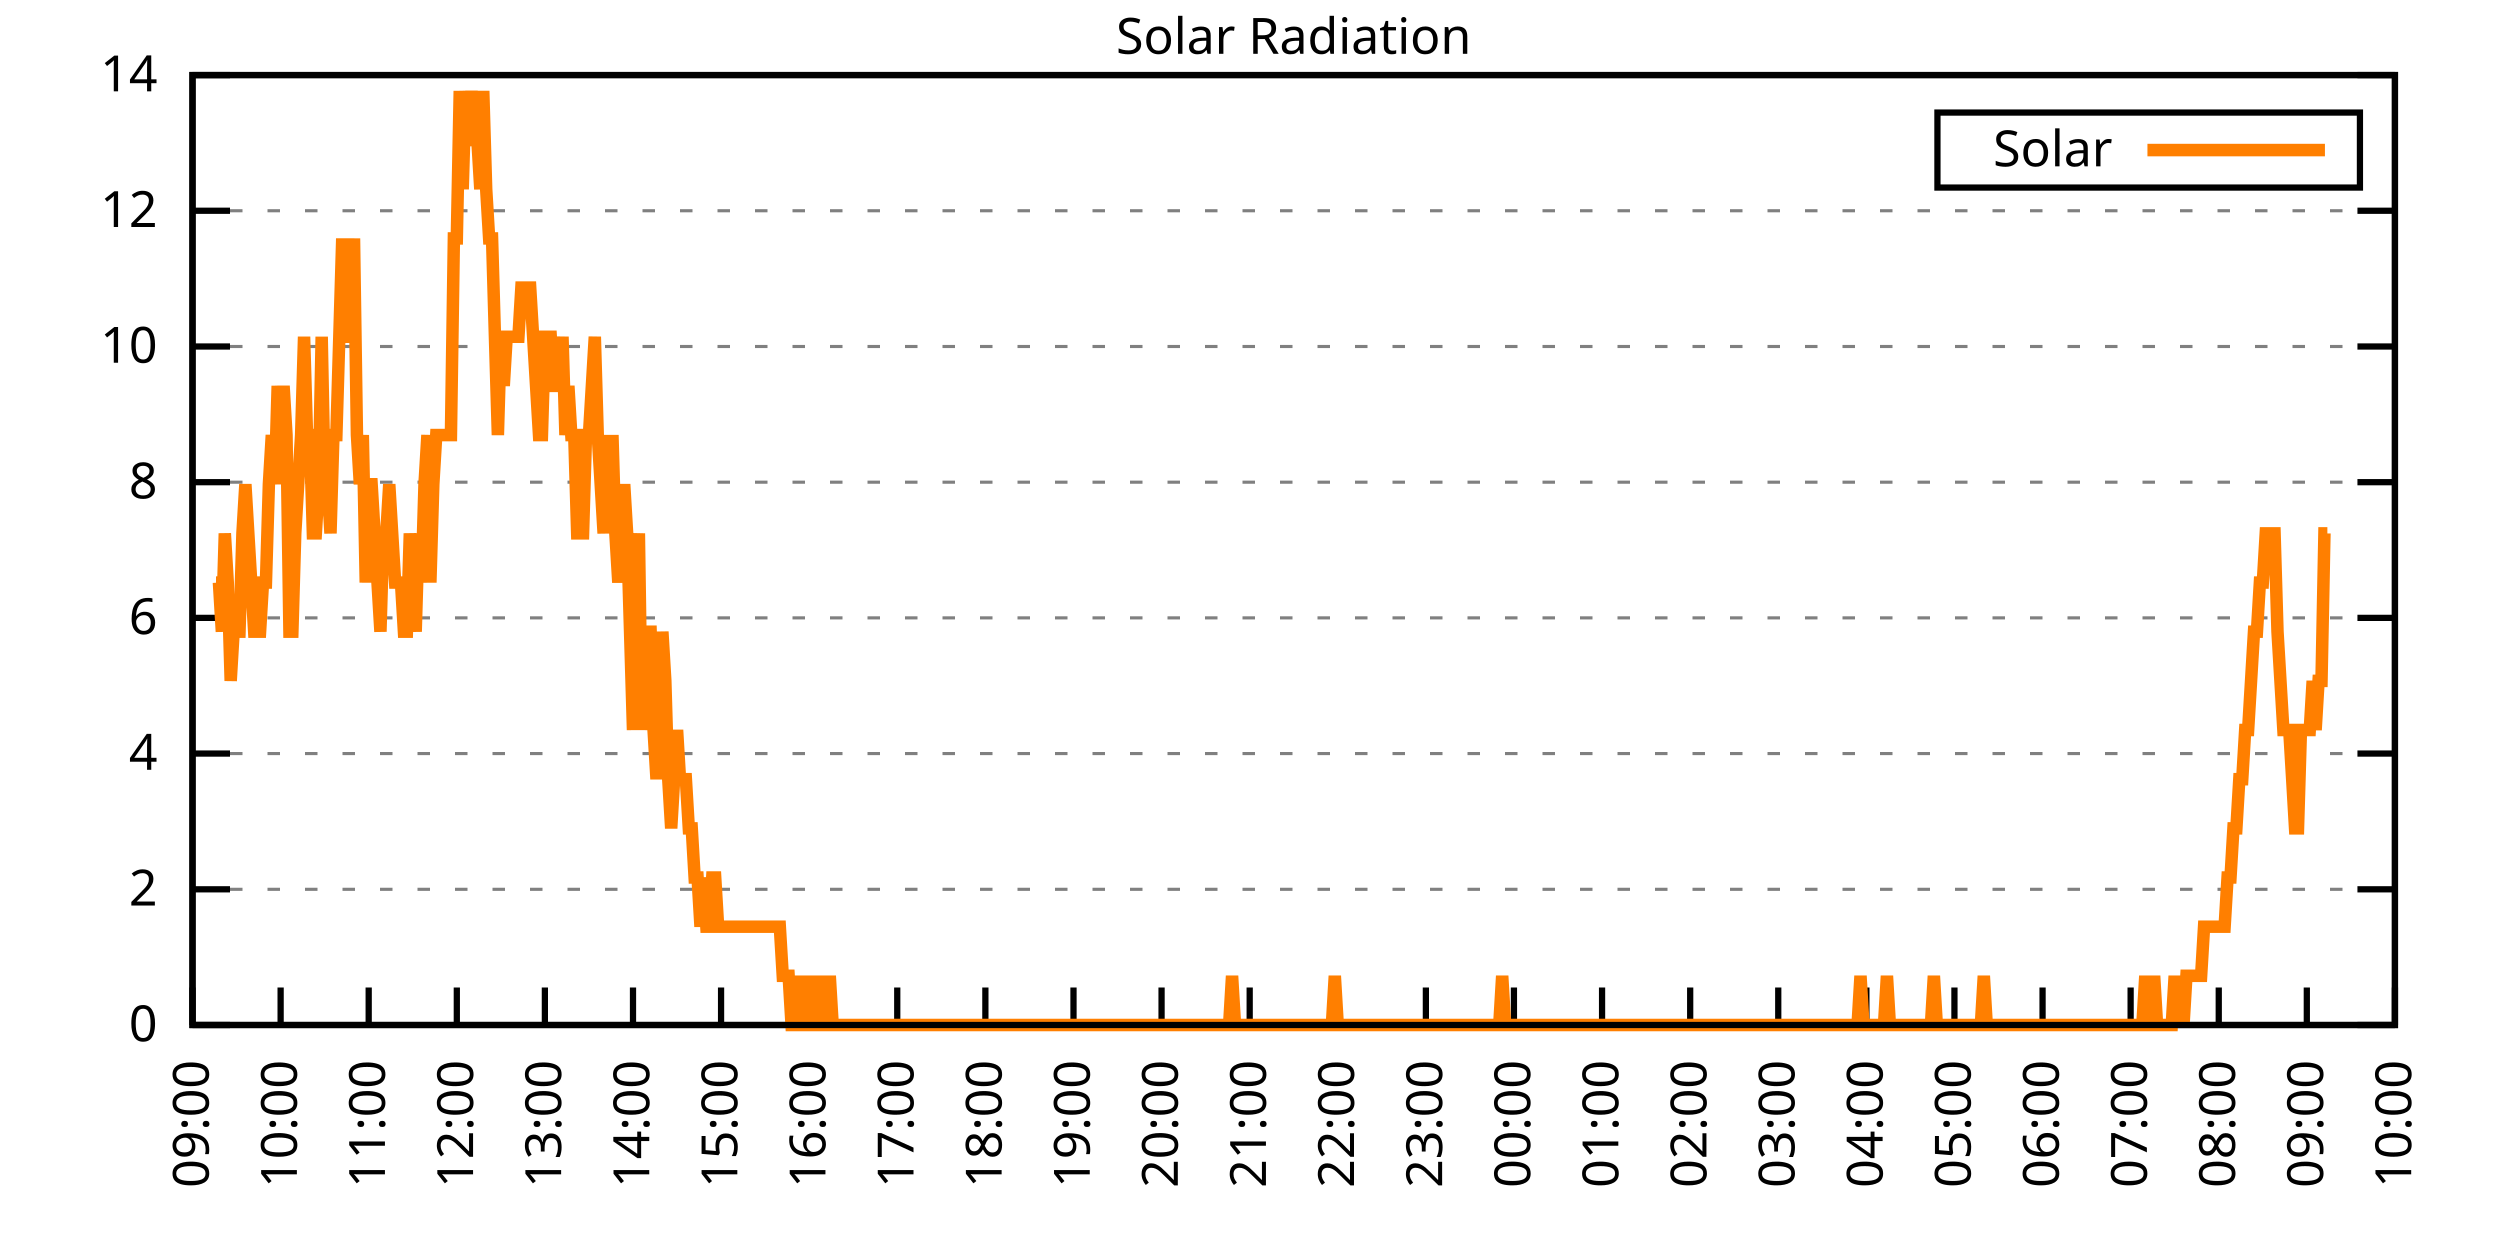
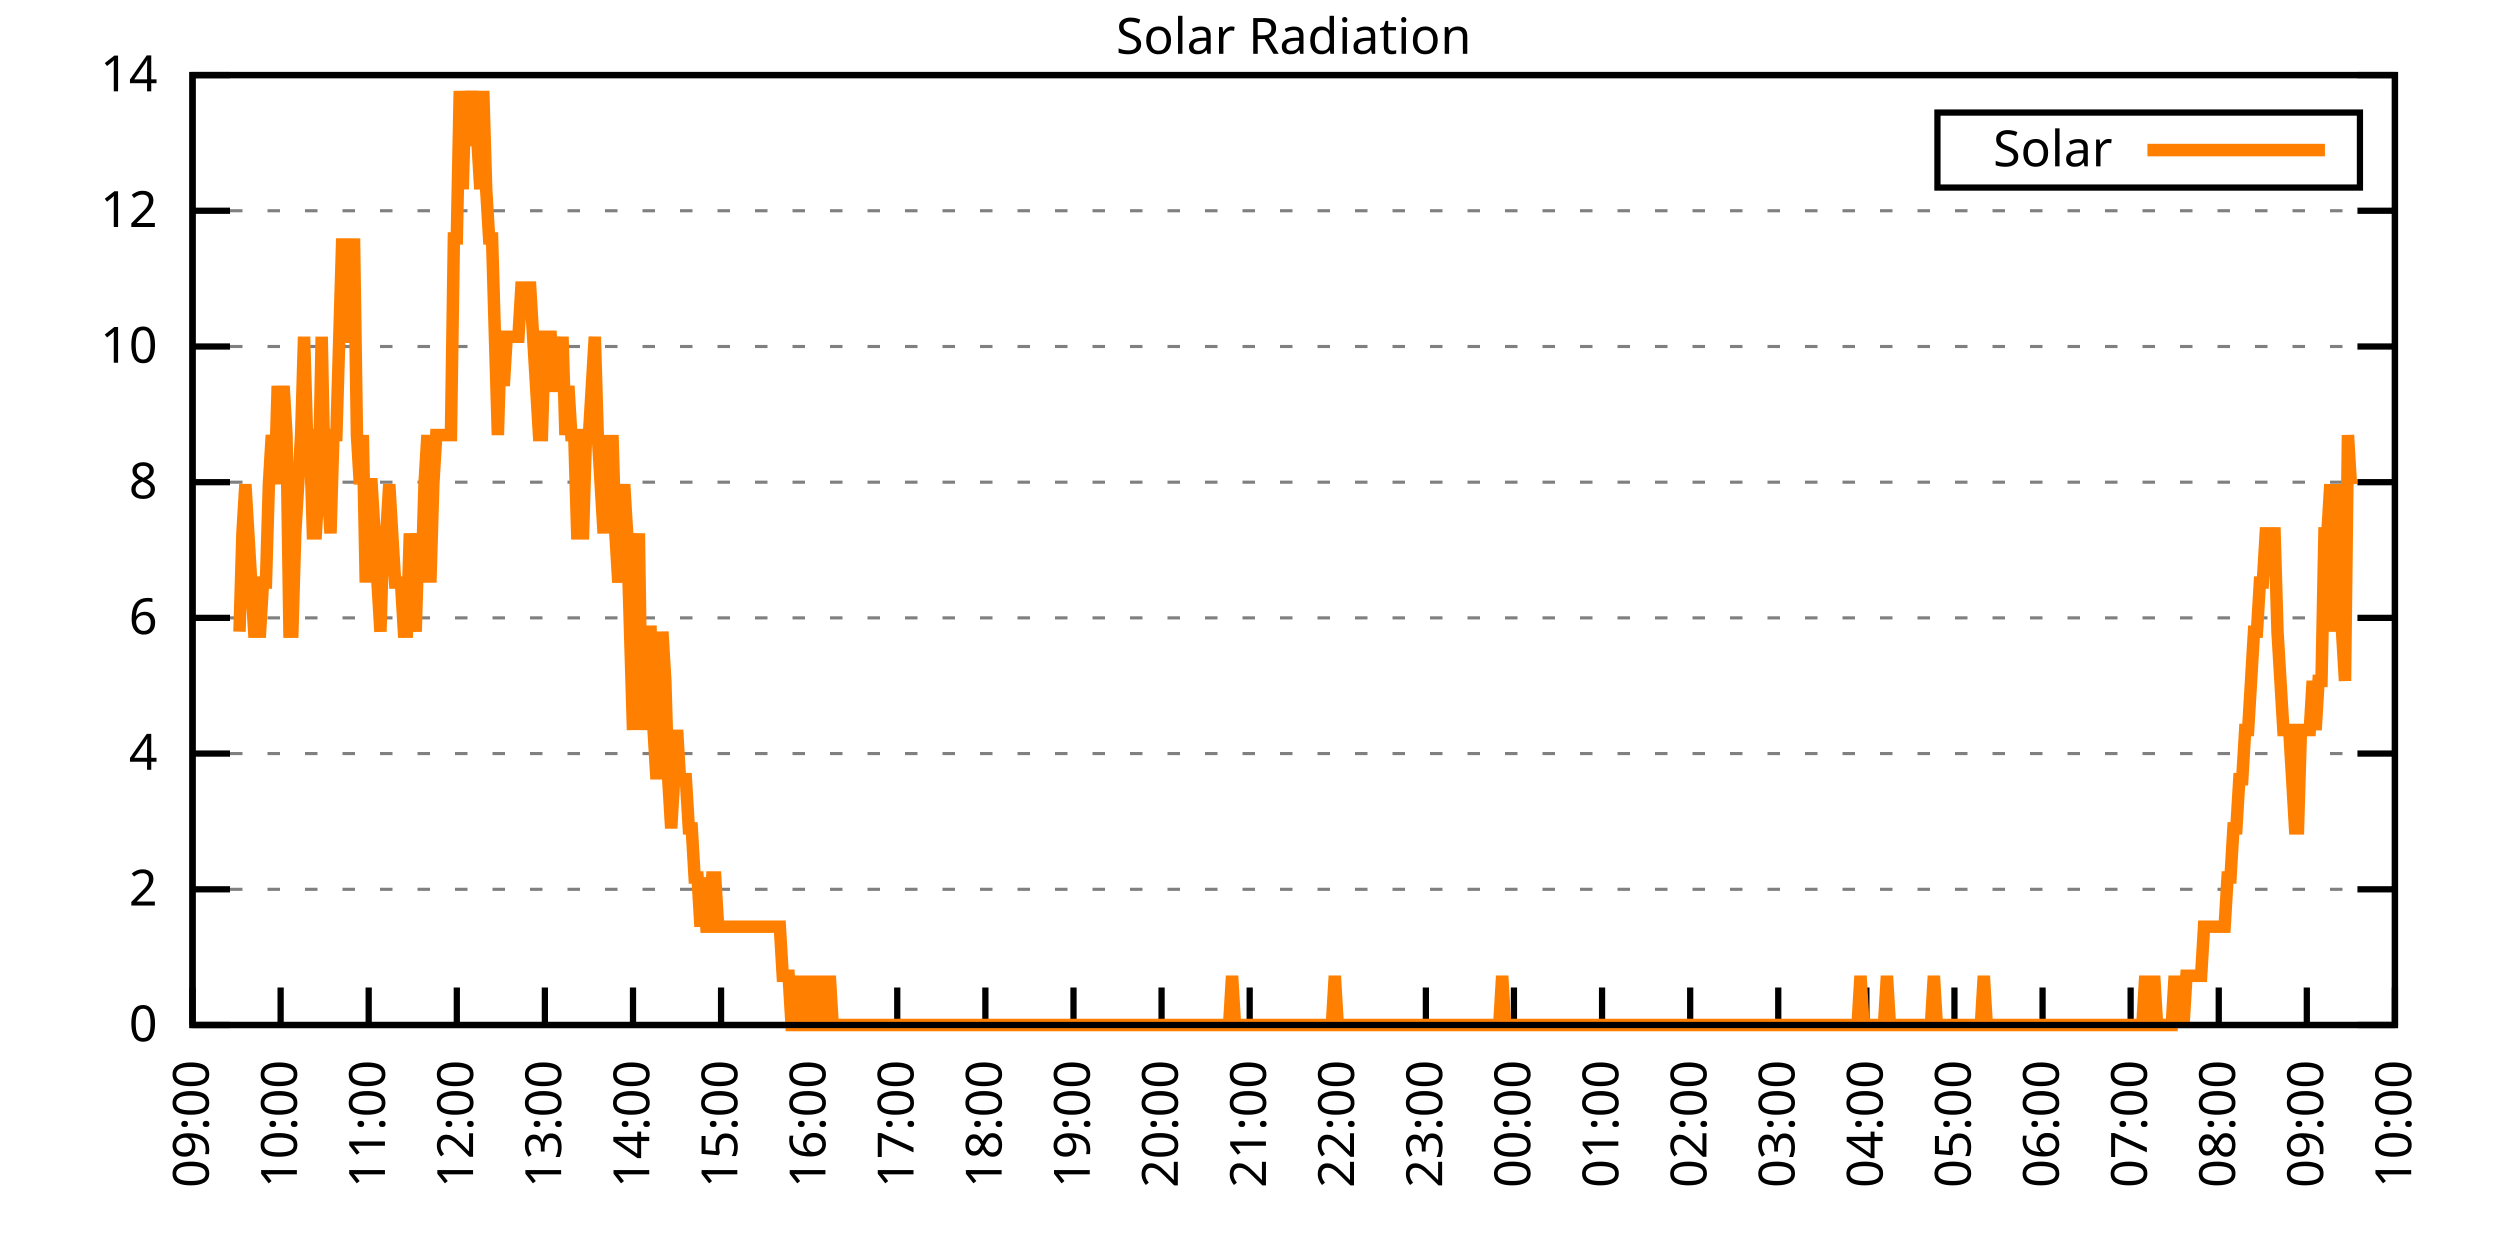
<svg xmlns="http://www.w3.org/2000/svg" xmlns:xlink="http://www.w3.org/1999/xlink" width="400" height="200" viewBox="0 0 400 200">
  <g id="gnuplot_canvas">
    <rect x="0" y="0" width="400" height="200" fill="none" />
    <defs>
      <circle id="gpDot" r="0.5" stroke-width="0.5" stroke="currentColor" />
      <path id="gpPt0" stroke-width="0.333" stroke="currentColor" d="M-1,0 h2 M0,-1 v2" />
      <path id="gpPt1" stroke-width="0.333" stroke="currentColor" d="M-1,-1 L1,1 M1,-1 L-1,1" />
      <path id="gpPt2" stroke-width="0.333" stroke="currentColor" d="M-1,0 L1,0 M0,-1 L0,1 M-1,-1 L1,1 M-1,1 L1,-1" />
      <rect id="gpPt3" stroke-width="0.333" stroke="currentColor" x="-1" y="-1" width="2" height="2" />
      <rect id="gpPt4" stroke-width="0.333" stroke="currentColor" fill="currentColor" x="-1" y="-1" width="2" height="2" />
      <circle id="gpPt5" stroke-width="0.333" stroke="currentColor" cx="0" cy="0" r="1" />
      <use xlink:href="#gpPt5" id="gpPt6" fill="currentColor" stroke="none" />
      <path id="gpPt7" stroke-width="0.333" stroke="currentColor" d="M0,-1.33 L-1.33,0.67 L1.33,0.67 z" />
      <use xlink:href="#gpPt7" id="gpPt8" fill="currentColor" stroke="none" />
      <use xlink:href="#gpPt7" id="gpPt9" stroke="currentColor" transform="rotate(180)" />
      <use xlink:href="#gpPt9" id="gpPt10" fill="currentColor" stroke="none" />
      <use xlink:href="#gpPt3" id="gpPt11" stroke="currentColor" transform="rotate(45)" />
      <use xlink:href="#gpPt11" id="gpPt12" fill="currentColor" stroke="none" />
      <path id="gpPt13" stroke-width="0.333" stroke="currentColor" d="M0,1.330 L1.265,0.411 L0.782,-1.067 L-0.782,-1.076 L-1.265,0.411 z" />
      <use xlink:href="#gpPt13" id="gpPt14" fill="currentColor" stroke="none" />
      <filter id="textbox" filterUnits="objectBoundingBox" x="0" y="0" height="1" width="1">
        <feFlood flood-color="white" flood-opacity="1" result="bgnd" />
        <feComposite in="SourceGraphic" in2="bgnd" operator="atop" />
      </filter>
      <filter id="greybox" filterUnits="objectBoundingBox" x="0" y="0" height="1" width="1">
        <feFlood flood-color="lightgrey" flood-opacity="1" result="grey" />
        <feComposite in="SourceGraphic" in2="grey" operator="atop" />
      </filter>
    </defs>
    <g fill="none" color="white" stroke="currentColor" stroke-width="1.00" stroke-linecap="butt" stroke-linejoin="miter">
</g>
    <g fill="none" color="black" stroke="currentColor" stroke-width="1.00" stroke-linecap="butt" stroke-linejoin="miter">
      <g stroke="none" shape-rendering="crispEdges">
        <polygon fill="rgb(255, 255, 255)" points="30.80,164.00 383.18,164.00 383.18,12.02 30.80,12.02 " />
      </g>
    </g>
    <g fill="none" color="black" stroke="currentColor" stroke-width="1.00" stroke-linecap="butt" stroke-linejoin="miter">
</g>
    <g fill="none" color="black" stroke="black" stroke-width="0.50" stroke-linecap="butt" stroke-linejoin="miter">
</g>
    <g fill="none" color="gray" stroke="currentColor" stroke-width="0.50" stroke-linecap="butt" stroke-linejoin="miter">
      <path stroke="gray" stroke-dasharray="2,4" class="gridline" d="M30.80,164.00 L383.19,164.00  " />
    </g>
    <g fill="none" color="gray" stroke="gray" stroke-width="1.00" stroke-linecap="butt" stroke-linejoin="miter">
</g>
    <g fill="none" color="black" stroke="currentColor" stroke-width="1.00" stroke-linecap="butt" stroke-linejoin="miter">
      <path stroke="black" d="M30.80,164.00 L36.80,164.00 M383.19,164.00 L377.19,164.00  " />
      <g transform="translate(25.20,166.60)" stroke="none" fill="black" font-family="Sans" font-size="8.00" text-anchor="end">
        <text>
          <tspan font-family="Sans"> 0</tspan>
        </text>
      </g>
    </g>
    <g fill="none" color="black" stroke="currentColor" stroke-width="1.00" stroke-linecap="butt" stroke-linejoin="miter">
</g>
    <g fill="none" color="black" stroke="black" stroke-width="0.50" stroke-linecap="butt" stroke-linejoin="miter">
</g>
    <g fill="none" color="gray" stroke="currentColor" stroke-width="0.50" stroke-linecap="butt" stroke-linejoin="miter">
      <path stroke="gray" stroke-dasharray="2,4" class="gridline" d="M30.80,142.29 L383.19,142.29  " />
    </g>
    <g fill="none" color="gray" stroke="gray" stroke-width="1.00" stroke-linecap="butt" stroke-linejoin="miter">
</g>
    <g fill="none" color="black" stroke="currentColor" stroke-width="1.00" stroke-linecap="butt" stroke-linejoin="miter">
      <path stroke="black" d="M30.80,142.29 L36.80,142.29 M383.19,142.29 L377.19,142.29  " />
      <g transform="translate(25.20,144.89)" stroke="none" fill="black" font-family="Sans" font-size="8.00" text-anchor="end">
        <text>
          <tspan font-family="Sans"> 2</tspan>
        </text>
      </g>
    </g>
    <g fill="none" color="black" stroke="currentColor" stroke-width="1.00" stroke-linecap="butt" stroke-linejoin="miter">
</g>
    <g fill="none" color="black" stroke="black" stroke-width="0.50" stroke-linecap="butt" stroke-linejoin="miter">
</g>
    <g fill="none" color="gray" stroke="currentColor" stroke-width="0.50" stroke-linecap="butt" stroke-linejoin="miter">
      <path stroke="gray" stroke-dasharray="2,4" class="gridline" d="M30.80,120.57 L383.19,120.57  " />
    </g>
    <g fill="none" color="gray" stroke="gray" stroke-width="1.00" stroke-linecap="butt" stroke-linejoin="miter">
</g>
    <g fill="none" color="black" stroke="currentColor" stroke-width="1.00" stroke-linecap="butt" stroke-linejoin="miter">
      <path stroke="black" d="M30.80,120.57 L36.80,120.57 M383.19,120.57 L377.19,120.57  " />
      <g transform="translate(25.20,123.17)" stroke="none" fill="black" font-family="Sans" font-size="8.00" text-anchor="end">
        <text>
          <tspan font-family="Sans"> 4</tspan>
        </text>
      </g>
    </g>
    <g fill="none" color="black" stroke="currentColor" stroke-width="1.00" stroke-linecap="butt" stroke-linejoin="miter">
</g>
    <g fill="none" color="black" stroke="black" stroke-width="0.50" stroke-linecap="butt" stroke-linejoin="miter">
</g>
    <g fill="none" color="gray" stroke="currentColor" stroke-width="0.50" stroke-linecap="butt" stroke-linejoin="miter">
      <path stroke="gray" stroke-dasharray="2,4" class="gridline" d="M30.80,98.86 L383.19,98.86  " />
    </g>
    <g fill="none" color="gray" stroke="gray" stroke-width="1.00" stroke-linecap="butt" stroke-linejoin="miter">
</g>
    <g fill="none" color="black" stroke="currentColor" stroke-width="1.00" stroke-linecap="butt" stroke-linejoin="miter">
      <path stroke="black" d="M30.80,98.86 L36.80,98.86 M383.19,98.86 L377.19,98.86  " />
      <g transform="translate(25.20,101.46)" stroke="none" fill="black" font-family="Sans" font-size="8.00" text-anchor="end">
        <text>
          <tspan font-family="Sans"> 6</tspan>
        </text>
      </g>
    </g>
    <g fill="none" color="black" stroke="currentColor" stroke-width="1.00" stroke-linecap="butt" stroke-linejoin="miter">
</g>
    <g fill="none" color="black" stroke="black" stroke-width="0.50" stroke-linecap="butt" stroke-linejoin="miter">
</g>
    <g fill="none" color="gray" stroke="currentColor" stroke-width="0.50" stroke-linecap="butt" stroke-linejoin="miter">
      <path stroke="gray" stroke-dasharray="2,4" class="gridline" d="M30.80,77.15 L383.19,77.15  " />
    </g>
    <g fill="none" color="gray" stroke="gray" stroke-width="1.00" stroke-linecap="butt" stroke-linejoin="miter">
</g>
    <g fill="none" color="black" stroke="currentColor" stroke-width="1.00" stroke-linecap="butt" stroke-linejoin="miter">
      <path stroke="black" d="M30.80,77.15 L36.80,77.15 M383.19,77.15 L377.19,77.15  " />
      <g transform="translate(25.20,79.75)" stroke="none" fill="black" font-family="Sans" font-size="8.00" text-anchor="end">
        <text>
          <tspan font-family="Sans"> 8</tspan>
        </text>
      </g>
    </g>
    <g fill="none" color="black" stroke="currentColor" stroke-width="1.00" stroke-linecap="butt" stroke-linejoin="miter">
</g>
    <g fill="none" color="black" stroke="black" stroke-width="0.50" stroke-linecap="butt" stroke-linejoin="miter">
</g>
    <g fill="none" color="gray" stroke="currentColor" stroke-width="0.50" stroke-linecap="butt" stroke-linejoin="miter">
      <path stroke="gray" stroke-dasharray="2,4" class="gridline" d="M30.80,55.44 L383.19,55.44  " />
    </g>
    <g fill="none" color="gray" stroke="gray" stroke-width="1.00" stroke-linecap="butt" stroke-linejoin="miter">
</g>
    <g fill="none" color="black" stroke="currentColor" stroke-width="1.00" stroke-linecap="butt" stroke-linejoin="miter">
      <path stroke="black" d="M30.80,55.44 L36.80,55.44 M383.19,55.44 L377.19,55.44  " />
      <g transform="translate(25.20,58.04)" stroke="none" fill="black" font-family="Sans" font-size="8.00" text-anchor="end">
        <text>
          <tspan font-family="Sans"> 10</tspan>
        </text>
      </g>
    </g>
    <g fill="none" color="black" stroke="currentColor" stroke-width="1.00" stroke-linecap="butt" stroke-linejoin="miter">
</g>
    <g fill="none" color="black" stroke="black" stroke-width="0.50" stroke-linecap="butt" stroke-linejoin="miter">
</g>
    <g fill="none" color="gray" stroke="currentColor" stroke-width="0.50" stroke-linecap="butt" stroke-linejoin="miter">
      <path stroke="gray" stroke-dasharray="2,4" class="gridline" d="M30.80,33.72 L383.19,33.72  " />
    </g>
    <g fill="none" color="gray" stroke="gray" stroke-width="1.00" stroke-linecap="butt" stroke-linejoin="miter">
</g>
    <g fill="none" color="black" stroke="currentColor" stroke-width="1.00" stroke-linecap="butt" stroke-linejoin="miter">
      <path stroke="black" d="M30.80,33.72 L36.80,33.72 M383.19,33.72 L377.19,33.72  " />
      <g transform="translate(25.20,36.32)" stroke="none" fill="black" font-family="Sans" font-size="8.00" text-anchor="end">
        <text>
          <tspan font-family="Sans"> 12</tspan>
        </text>
      </g>
    </g>
    <g fill="none" color="black" stroke="currentColor" stroke-width="1.00" stroke-linecap="butt" stroke-linejoin="miter">
</g>
    <g fill="none" color="black" stroke="black" stroke-width="0.50" stroke-linecap="butt" stroke-linejoin="miter">
</g>
    <g fill="none" color="gray" stroke="currentColor" stroke-width="0.50" stroke-linecap="butt" stroke-linejoin="miter">
      <path stroke="gray" stroke-dasharray="2,4" class="gridline" d="M30.80,12.01 L383.19,12.01  " />
    </g>
    <g fill="none" color="gray" stroke="gray" stroke-width="1.00" stroke-linecap="butt" stroke-linejoin="miter">
</g>
    <g fill="none" color="black" stroke="currentColor" stroke-width="1.00" stroke-linecap="butt" stroke-linejoin="miter">
      <path stroke="black" d="M30.80,12.01 L36.80,12.01 M383.19,12.01 L377.19,12.01  " />
      <g transform="translate(25.20,14.61)" stroke="none" fill="black" font-family="Sans" font-size="8.00" text-anchor="end">
        <text>
          <tspan font-family="Sans"> 14</tspan>
        </text>
      </g>
    </g>
    <g fill="none" color="black" stroke="currentColor" stroke-width="1.00" stroke-linecap="butt" stroke-linejoin="miter">
      <path stroke="black" d="M30.80,164.00 L30.80,158.00  " />
      <g transform="translate(33.40,169.60) rotate(270.00)" stroke="none" fill="black" font-family="Sans" font-size="8.00" text-anchor="end">
        <text>
          <tspan font-family="Sans">09:00</tspan>
        </text>
      </g>
    </g>
    <g fill="none" color="black" stroke="currentColor" stroke-width="1.00" stroke-linecap="butt" stroke-linejoin="miter">
      <path stroke="black" d="M44.90,164.00 L44.90,158.00  " />
      <g transform="translate(47.50,169.60) rotate(270.00)" stroke="none" fill="black" font-family="Sans" font-size="8.00" text-anchor="end">
        <text>
          <tspan font-family="Sans">10:00</tspan>
        </text>
      </g>
    </g>
    <g fill="none" color="black" stroke="currentColor" stroke-width="1.00" stroke-linecap="butt" stroke-linejoin="miter">
      <path stroke="black" d="M58.99,164.00 L58.99,158.00  " />
      <g transform="translate(61.59,169.60) rotate(270.00)" stroke="none" fill="black" font-family="Sans" font-size="8.00" text-anchor="end">
        <text>
          <tspan font-family="Sans">11:00</tspan>
        </text>
      </g>
    </g>
    <g fill="none" color="black" stroke="currentColor" stroke-width="1.00" stroke-linecap="butt" stroke-linejoin="miter">
      <path stroke="black" d="M73.09,164.00 L73.09,158.00  " />
      <g transform="translate(75.69,169.60) rotate(270.00)" stroke="none" fill="black" font-family="Sans" font-size="8.00" text-anchor="end">
        <text>
          <tspan font-family="Sans">12:00</tspan>
        </text>
      </g>
    </g>
    <g fill="none" color="black" stroke="currentColor" stroke-width="1.00" stroke-linecap="butt" stroke-linejoin="miter">
      <path stroke="black" d="M87.18,164.00 L87.18,158.00  " />
      <g transform="translate(89.78,169.60) rotate(270.00)" stroke="none" fill="black" font-family="Sans" font-size="8.00" text-anchor="end">
        <text>
          <tspan font-family="Sans">13:00</tspan>
        </text>
      </g>
    </g>
    <g fill="none" color="black" stroke="currentColor" stroke-width="1.00" stroke-linecap="butt" stroke-linejoin="miter">
      <path stroke="black" d="M101.28,164.00 L101.28,158.00  " />
      <g transform="translate(103.88,169.60) rotate(270.00)" stroke="none" fill="black" font-family="Sans" font-size="8.00" text-anchor="end">
        <text>
          <tspan font-family="Sans">14:00</tspan>
        </text>
      </g>
    </g>
    <g fill="none" color="black" stroke="currentColor" stroke-width="1.00" stroke-linecap="butt" stroke-linejoin="miter">
      <path stroke="black" d="M115.37,164.00 L115.37,158.00  " />
      <g transform="translate(117.97,169.60) rotate(270.00)" stroke="none" fill="black" font-family="Sans" font-size="8.00" text-anchor="end">
        <text>
          <tspan font-family="Sans">15:00</tspan>
        </text>
      </g>
    </g>
    <g fill="none" color="black" stroke="currentColor" stroke-width="1.00" stroke-linecap="butt" stroke-linejoin="miter">
      <path stroke="black" d="M129.47,164.00 L129.47,158.00  " />
      <g transform="translate(132.07,169.60) rotate(270.00)" stroke="none" fill="black" font-family="Sans" font-size="8.00" text-anchor="end">
        <text>
          <tspan font-family="Sans">16:00</tspan>
        </text>
      </g>
    </g>
    <g fill="none" color="black" stroke="currentColor" stroke-width="1.00" stroke-linecap="butt" stroke-linejoin="miter">
      <path stroke="black" d="M143.56,164.00 L143.56,158.00  " />
      <g transform="translate(146.16,169.60) rotate(270.00)" stroke="none" fill="black" font-family="Sans" font-size="8.00" text-anchor="end">
        <text>
          <tspan font-family="Sans">17:00</tspan>
        </text>
      </g>
    </g>
    <g fill="none" color="black" stroke="currentColor" stroke-width="1.00" stroke-linecap="butt" stroke-linejoin="miter">
      <path stroke="black" d="M157.66,164.00 L157.66,158.00  " />
      <g transform="translate(160.26,169.60) rotate(270.00)" stroke="none" fill="black" font-family="Sans" font-size="8.00" text-anchor="end">
        <text>
          <tspan font-family="Sans">18:00</tspan>
        </text>
      </g>
    </g>
    <g fill="none" color="black" stroke="currentColor" stroke-width="1.00" stroke-linecap="butt" stroke-linejoin="miter">
      <path stroke="black" d="M171.76,164.00 L171.76,158.00  " />
      <g transform="translate(174.36,169.60) rotate(270.00)" stroke="none" fill="black" font-family="Sans" font-size="8.00" text-anchor="end">
        <text>
          <tspan font-family="Sans">19:00</tspan>
        </text>
      </g>
    </g>
    <g fill="none" color="black" stroke="currentColor" stroke-width="1.00" stroke-linecap="butt" stroke-linejoin="miter">
      <path stroke="black" d="M185.85,164.00 L185.85,158.00  " />
      <g transform="translate(188.45,169.60) rotate(270.00)" stroke="none" fill="black" font-family="Sans" font-size="8.00" text-anchor="end">
        <text>
          <tspan font-family="Sans">20:00</tspan>
        </text>
      </g>
    </g>
    <g fill="none" color="black" stroke="currentColor" stroke-width="1.00" stroke-linecap="butt" stroke-linejoin="miter">
      <path stroke="black" d="M199.95,164.00 L199.95,158.00  " />
      <g transform="translate(202.55,169.60) rotate(270.00)" stroke="none" fill="black" font-family="Sans" font-size="8.00" text-anchor="end">
        <text>
          <tspan font-family="Sans">21:00</tspan>
        </text>
      </g>
    </g>
    <g fill="none" color="black" stroke="currentColor" stroke-width="1.00" stroke-linecap="butt" stroke-linejoin="miter">
      <path stroke="black" d="M214.04,164.00 L214.04,158.00  " />
      <g transform="translate(216.64,169.60) rotate(270.00)" stroke="none" fill="black" font-family="Sans" font-size="8.00" text-anchor="end">
        <text>
          <tspan font-family="Sans">22:00</tspan>
        </text>
      </g>
    </g>
    <g fill="none" color="black" stroke="currentColor" stroke-width="1.00" stroke-linecap="butt" stroke-linejoin="miter">
      <path stroke="black" d="M228.14,164.00 L228.14,158.00  " />
      <g transform="translate(230.74,169.60) rotate(270.00)" stroke="none" fill="black" font-family="Sans" font-size="8.00" text-anchor="end">
        <text>
          <tspan font-family="Sans">23:00</tspan>
        </text>
      </g>
    </g>
    <g fill="none" color="black" stroke="currentColor" stroke-width="1.00" stroke-linecap="butt" stroke-linejoin="miter">
      <path stroke="black" d="M242.23,164.00 L242.23,158.00  " />
      <g transform="translate(244.83,169.60) rotate(270.00)" stroke="none" fill="black" font-family="Sans" font-size="8.00" text-anchor="end">
        <text>
          <tspan font-family="Sans">00:00</tspan>
        </text>
      </g>
    </g>
    <g fill="none" color="black" stroke="currentColor" stroke-width="1.00" stroke-linecap="butt" stroke-linejoin="miter">
      <path stroke="black" d="M256.33,164.00 L256.33,158.00  " />
      <g transform="translate(258.93,169.60) rotate(270.00)" stroke="none" fill="black" font-family="Sans" font-size="8.00" text-anchor="end">
        <text>
          <tspan font-family="Sans">01:00</tspan>
        </text>
      </g>
    </g>
    <g fill="none" color="black" stroke="currentColor" stroke-width="1.00" stroke-linecap="butt" stroke-linejoin="miter">
      <path stroke="black" d="M270.43,164.00 L270.43,158.00  " />
      <g transform="translate(273.03,169.60) rotate(270.00)" stroke="none" fill="black" font-family="Sans" font-size="8.00" text-anchor="end">
        <text>
          <tspan font-family="Sans">02:00</tspan>
        </text>
      </g>
    </g>
    <g fill="none" color="black" stroke="currentColor" stroke-width="1.00" stroke-linecap="butt" stroke-linejoin="miter">
      <path stroke="black" d="M284.52,164.00 L284.52,158.00  " />
      <g transform="translate(287.12,169.60) rotate(270.00)" stroke="none" fill="black" font-family="Sans" font-size="8.00" text-anchor="end">
        <text>
          <tspan font-family="Sans">03:00</tspan>
        </text>
      </g>
    </g>
    <g fill="none" color="black" stroke="currentColor" stroke-width="1.00" stroke-linecap="butt" stroke-linejoin="miter">
      <path stroke="black" d="M298.62,164.00 L298.62,158.00  " />
      <g transform="translate(301.22,169.60) rotate(270.00)" stroke="none" fill="black" font-family="Sans" font-size="8.00" text-anchor="end">
        <text>
          <tspan font-family="Sans">04:00</tspan>
        </text>
      </g>
    </g>
    <g fill="none" color="black" stroke="currentColor" stroke-width="1.00" stroke-linecap="butt" stroke-linejoin="miter">
      <path stroke="black" d="M312.71,164.00 L312.71,158.00  " />
      <g transform="translate(315.31,169.60) rotate(270.00)" stroke="none" fill="black" font-family="Sans" font-size="8.00" text-anchor="end">
        <text>
          <tspan font-family="Sans">05:00</tspan>
        </text>
      </g>
    </g>
    <g fill="none" color="black" stroke="currentColor" stroke-width="1.00" stroke-linecap="butt" stroke-linejoin="miter">
      <path stroke="black" d="M326.81,164.00 L326.81,158.00  " />
      <g transform="translate(329.41,169.60) rotate(270.00)" stroke="none" fill="black" font-family="Sans" font-size="8.00" text-anchor="end">
        <text>
          <tspan font-family="Sans">06:00</tspan>
        </text>
      </g>
    </g>
    <g fill="none" color="black" stroke="currentColor" stroke-width="1.00" stroke-linecap="butt" stroke-linejoin="miter">
      <path stroke="black" d="M340.90,164.00 L340.90,158.00  " />
      <g transform="translate(343.50,169.60) rotate(270.00)" stroke="none" fill="black" font-family="Sans" font-size="8.00" text-anchor="end">
        <text>
          <tspan font-family="Sans">07:00</tspan>
        </text>
      </g>
    </g>
    <g fill="none" color="black" stroke="currentColor" stroke-width="1.00" stroke-linecap="butt" stroke-linejoin="miter">
      <path stroke="black" d="M355.00,164.00 L355.00,158.00  " />
      <g transform="translate(357.60,169.60) rotate(270.00)" stroke="none" fill="black" font-family="Sans" font-size="8.00" text-anchor="end">
        <text>
          <tspan font-family="Sans">08:00</tspan>
        </text>
      </g>
    </g>
    <g fill="none" color="black" stroke="currentColor" stroke-width="1.00" stroke-linecap="butt" stroke-linejoin="miter">
      <path stroke="black" d="M369.09,164.00 L369.09,158.00  " />
      <g transform="translate(371.69,169.60) rotate(270.00)" stroke="none" fill="black" font-family="Sans" font-size="8.00" text-anchor="end">
        <text>
          <tspan font-family="Sans">09:00</tspan>
        </text>
      </g>
    </g>
    <g fill="none" color="black" stroke="currentColor" stroke-width="1.00" stroke-linecap="butt" stroke-linejoin="miter">
      <path stroke="black" d="M383.19,164.00 L383.19,158.00  " />
      <g transform="translate(385.79,169.60) rotate(270.00)" stroke="none" fill="black" font-family="Sans" font-size="8.00" text-anchor="end">
        <text>
          <tspan font-family="Sans">10:00</tspan>
        </text>
      </g>
    </g>
    <g fill="none" color="black" stroke="currentColor" stroke-width="1.00" stroke-linecap="butt" stroke-linejoin="miter">
</g>
    <g fill="none" color="black" stroke="currentColor" stroke-width="1.00" stroke-linecap="butt" stroke-linejoin="miter">
      <path stroke="black" d="M30.80,12.01 L30.80,164.00 L383.19,164.00 L383.19,12.01 L30.80,12.01 Z  " />
    </g>
    <g fill="none" color="black" stroke="currentColor" stroke-width="1.00" stroke-linecap="butt" stroke-linejoin="miter">
</g>
    <g fill="none" color="black" stroke="currentColor" stroke-width="1.00" stroke-linecap="butt" stroke-linejoin="miter">
      <path stroke="black" d="M309.99,30.01 L309.99,18.01 L377.59,18.01 L377.59,30.01 L309.99,30.01 Z  " />
    </g>
    <g id="Solar_Radiation_plot_1">
      <g fill="none" color="white" stroke="black" stroke-width="2.00" stroke-linecap="butt" stroke-linejoin="miter">
</g>
      <g fill="none" color="black" stroke="currentColor" stroke-width="2.00" stroke-linecap="butt" stroke-linejoin="miter">
        <g transform="translate(337.99,26.61)" stroke="none" fill="black" font-family="Sans" font-size="8.00" text-anchor="end">
          <text>
            <tspan font-family="Sans">Solar</tspan>
          </text>
        </g>
      </g>
      <g fill="none" color="black" stroke="currentColor" stroke-width="2.00" stroke-linecap="butt" stroke-linejoin="miter">
-         <path stroke="rgb(255, 127,   0)" d="M343.59,24.01 L371.99,24.01 M34.56,93.21 L35.03,93.21 L35.50,101.07 L35.97,85.34 L36.44,93.21 L36.91,108.94   L37.38,101.07 L37.85,101.07 L38.32,101.07 L38.79,85.34 L39.26,77.48 L39.73,85.34 L40.20,93.21 L40.67,101.07   L41.14,101.07 L41.61,101.07 L42.08,93.21 L42.55,93.21 L43.02,77.48 L43.49,69.61 L43.96,77.48 L44.43,61.74   L44.90,69.61 L45.37,61.74 L45.84,69.61 L46.31,101.07 L46.78,101.07 L47.24,85.34 L47.71,77.48 L48.18,69.61   L48.65,53.88 L49.12,69.61 L49.59,69.61 L50.06,85.34 L50.53,85.34 L51.00,77.48 L51.47,53.88 L51.94,77.48   L52.41,77.48 L52.88,85.34 L53.35,69.61 L53.82,69.61 L54.29,53.88 L54.76,38.15 L55.23,53.88 L55.70,53.88   L56.17,53.88 L56.64,38.15 L57.11,69.61 L57.58,77.48 L58.05,69.61 L58.52,93.21 L58.99,77.48 L59.46,77.48   L59.93,85.34 L60.40,93.21 L60.87,101.07 L61.34,85.34 L61.81,85.34 L62.28,77.48 L62.75,85.34 L63.22,93.21   L63.69,93.21 L64.16,93.21 L64.63,101.07 L65.10,101.07 L65.57,85.34 L66.04,93.21 L66.51,101.07 L66.98,85.34   L67.45,93.21 L67.92,77.48 L68.39,69.61 L68.86,93.21 L69.33,77.48 L69.80,69.61 L70.27,69.61 L70.74,69.61   L71.21,69.61 L71.68,69.61 L72.15,69.61 L72.62,38.15 L73.09,38.15 L73.56,14.55 L74.03,30.28 L74.50,14.55   L74.97,22.41 L75.44,14.55 L75.91,22.41 L76.38,22.41 L76.85,30.28 L77.32,14.55 L77.79,30.28 L78.26,38.15   L78.73,38.15 L79.19,53.88 L79.66,69.61 L80.13,53.88 L80.60,61.74 L81.07,53.88 L81.54,53.88 L82.01,53.88   L82.48,53.88 L82.95,53.88 L83.42,46.01 L83.89,46.01 L84.36,46.01 L84.83,46.01 L85.30,53.88 L85.77,61.74   L86.24,69.61 L86.71,69.61 L87.18,53.88 L87.65,53.88 L88.12,53.88 L88.59,61.74 L89.06,61.74 L89.53,61.74   L90.00,53.88 L90.47,69.61 L90.94,61.74 L91.41,69.61 L91.88,69.61 L92.35,85.34 L92.82,85.34 L93.29,85.34   L93.76,69.61 L94.23,69.61 L94.70,61.74 L95.17,53.88 L95.64,69.61 L96.11,77.48 L96.58,85.34 L97.05,69.61   L97.52,85.34 L97.99,69.61 L98.46,85.34 L98.93,93.21 L99.40,85.34 L99.87,77.48 L100.34,85.34 L100.81,101.07   L101.28,116.80 L101.75,93.21 L102.22,85.34 L102.69,116.80 L103.16,101.07 L103.63,101.07 L104.10,101.07 L104.57,116.80   L105.04,124.67 L105.51,116.80 L105.98,101.07 L106.45,108.94 L106.92,124.67 L107.39,132.54 L107.86,124.67 L108.33,116.80   L108.80,124.67 L109.27,124.67 L109.74,124.67 L110.21,132.54 L110.68,132.54 L111.14,140.40 L111.61,140.40 L112.08,148.27   L112.55,140.40 L113.02,148.27 L113.49,148.27 L113.96,140.40 L114.43,140.40 L114.90,148.27 L115.37,148.27 L115.84,148.27   L116.31,148.27 L116.78,148.27 L117.25,148.27 L117.72,148.27 L118.19,148.27 L118.66,148.27 L119.13,148.27 L119.60,148.27   L120.07,148.27 L120.54,148.27 L121.01,148.27 L121.48,148.27 L121.95,148.27 L122.42,148.27 L122.89,148.27 L123.36,148.27   L123.83,148.27 L124.30,148.27 L124.77,148.27 L125.24,156.13 L125.71,156.13 L126.18,156.13 L126.65,164.00 L127.12,164.00   L127.59,156.13 L128.06,164.00 L128.53,164.00 L129.00,164.00 L129.47,156.13 L129.94,164.00 L130.41,164.00 L130.88,156.13   L131.35,164.00 L131.82,164.00 L132.29,164.00 L132.76,156.13 L133.23,164.00 L133.70,164.00 L134.17,164.00 L134.64,164.00   L135.11,164.00 L135.58,164.00 L136.05,164.00 L136.52,164.00 L136.99,164.00 L137.46,164.00 L137.93,164.00 L138.40,164.00   L138.87,164.00 L139.34,164.00 L139.81,164.00 L140.28,164.00 L140.75,164.00 L141.22,164.00 L141.69,164.00 L142.16,164.00   L142.63,164.00 L143.09,164.00 L143.56,164.00 L144.03,164.00 L144.50,164.00 L144.97,164.00 L145.44,164.00 L145.91,164.00   L146.38,164.00 L146.85,164.00 L147.32,164.00 L147.79,164.00 L148.26,164.00 L148.73,164.00 L149.20,164.00 L149.67,164.00   L150.14,164.00 L150.61,164.00 L151.08,164.00 L151.55,164.00 L152.02,164.00 L152.49,164.00 L152.96,164.00 L153.43,164.00   L153.90,164.00 L154.37,164.00 L154.84,164.00 L155.31,164.00 L155.78,164.00 L156.25,164.00 L156.72,164.00 L157.19,164.00   L157.66,164.00 L158.13,164.00 L158.60,164.00 L159.07,164.00 L159.54,164.00 L160.01,164.00 L160.48,164.00 L160.95,164.00   L161.42,164.00 L161.89,164.00 L162.36,164.00 L162.83,164.00 L163.30,164.00 L163.77,164.00 L164.24,164.00 L164.71,164.00   L165.18,164.00 L165.65,164.00 L166.12,164.00 L166.59,164.00 L167.06,164.00 L167.53,164.00 L168.00,164.00 L168.47,164.00   L168.94,164.00 L169.41,164.00 L169.88,164.00 L170.35,164.00 L170.82,164.00 L171.29,164.00 L171.76,164.00 L172.23,164.00   L172.70,164.00 L173.17,164.00 L173.64,164.00 L174.11,164.00 L174.58,164.00 L175.04,164.00 L175.51,164.00 L175.98,164.00   L176.45,164.00 L176.92,164.00 L177.39,164.00 L177.86,164.00 L178.33,164.00 L178.80,164.00 L179.27,164.00 L179.74,164.00   L180.21,164.00 L180.68,164.00 L181.15,164.00 L181.62,164.00 L182.09,164.00 L182.56,164.00 L183.03,164.00 L183.50,164.00   L183.97,164.00 L184.44,164.00 L184.91,164.00 L185.38,164.00 L185.85,164.00 L186.32,164.00 L186.79,164.00 L187.26,164.00   L187.73,164.00 L188.20,164.00 L188.67,164.00 L189.14,164.00 L189.61,164.00 L190.08,164.00 L190.55,164.00 L191.02,164.00   L191.49,164.00 L191.96,164.00 L192.43,164.00 L192.90,164.00 L193.37,164.00 L193.84,164.00 L194.31,164.00 L194.78,164.00   L195.25,164.00 L195.72,164.00 L196.19,164.00 L196.66,164.00 L197.13,156.13 L197.60,164.00 L198.07,164.00 L198.54,164.00   L199.01,164.00 L199.48,164.00 L199.95,164.00 L200.42,164.00 L200.89,164.00 L201.36,164.00 L201.83,164.00 L202.30,164.00   L202.77,164.00 L203.24,164.00 L203.71,164.00 L204.18,164.00 L204.65,164.00 L205.12,164.00 L205.59,164.00 L206.06,164.00   L206.53,164.00 L207.00,164.00 L207.46,164.00 L207.93,164.00 L208.40,164.00 L208.87,164.00 L209.34,164.00 L209.81,164.00   L210.28,164.00 L210.75,164.00 L211.22,164.00 L211.69,164.00 L212.16,164.00 L212.63,164.00 L213.10,164.00 L213.57,156.13   L214.04,164.00 L214.51,164.00 L214.98,164.00 L215.45,164.00 L215.92,164.00 L216.39,164.00 L216.86,164.00 L217.33,164.00   L217.80,164.00 L218.27,164.00 L218.74,164.00 L219.21,164.00 L219.68,164.00 L220.15,164.00 L220.62,164.00 L221.09,164.00   L221.56,164.00 L222.03,164.00 L222.50,164.00 L222.97,164.00 L223.44,164.00 L223.91,164.00 L224.38,164.00 L224.85,164.00   L225.32,164.00 L225.79,164.00 L226.26,164.00 L226.73,164.00 L227.20,164.00 L227.67,164.00 L228.14,164.00 L228.61,164.00   L229.08,164.00 L229.55,164.00 L230.02,164.00 L230.49,164.00 L230.96,164.00 L231.43,164.00 L231.90,164.00 L232.37,164.00   L232.84,164.00 L233.31,164.00 L233.78,164.00 L234.25,164.00 L234.72,164.00 L235.19,164.00 L235.66,164.00 L236.13,164.00   L236.60,164.00 L237.07,164.00 L237.54,164.00 L238.01,164.00 L238.48,164.00 L238.95,164.00 L239.41,164.00 L239.88,164.00   L240.35,156.13 L240.82,164.00 L241.29,164.00 L241.76,164.00 L242.23,164.00 L242.70,164.00 L243.17,164.00 L243.64,164.00   L244.11,164.00 L244.58,164.00 L245.05,164.00 L245.52,164.00 L245.99,164.00 L246.46,164.00 L246.93,164.00 L247.40,164.00   L247.87,164.00 L248.34,164.00 L248.81,164.00 L249.28,164.00 L249.75,164.00 L250.22,164.00 L250.69,164.00 L251.16,164.00   L251.63,164.00 L252.10,164.00 L252.57,164.00 L253.04,164.00 L253.51,164.00 L253.98,164.00 L254.45,164.00 L254.92,164.00   L255.39,164.00 L255.86,164.00 L256.33,164.00 L256.80,164.00 L257.27,164.00 L257.74,164.00 L258.21,164.00 L258.68,164.00   L259.15,164.00 L259.62,164.00 L260.09,164.00 L260.56,164.00 L261.03,164.00 L261.50,164.00 L261.97,164.00 L262.44,164.00   L262.91,164.00 L263.38,164.00 L263.85,164.00 L264.32,164.00 L264.79,164.00 L265.26,164.00 L265.73,164.00 L266.20,164.00   L266.67,164.00 L267.14,164.00 L267.61,164.00 L268.08,164.00 L268.55,164.00 L269.02,164.00 L269.49,164.00 L269.96,164.00   L270.43,164.00 L270.90,164.00 L271.36,164.00 L271.83,164.00 L272.30,164.00 L272.77,164.00 L273.24,164.00 L273.71,164.00   L274.18,164.00 L274.65,164.00 L275.12,164.00 L275.59,164.00 L276.06,164.00 L276.53,164.00 L277.00,164.00 L277.47,164.00   L277.94,164.00 L278.41,164.00 L278.88,164.00 L279.35,164.00 L279.82,164.00 L280.29,164.00 L280.76,164.00 L281.23,164.00   L281.70,164.00 L282.17,164.00 L282.64,164.00 L283.11,164.00 L283.58,164.00 L284.05,164.00 L284.52,164.00 L284.99,164.00   L285.46,164.00 L285.93,164.00 L286.40,164.00 L286.87,164.00 L287.34,164.00 L287.81,164.00 L288.28,164.00 L288.75,164.00   L289.22,164.00 L289.69,164.00 L290.16,164.00 L290.63,164.00 L291.10,164.00 L291.57,164.00 L292.04,164.00 L292.51,164.00   L292.98,164.00 L293.45,164.00 L293.92,164.00 L294.39,164.00 L294.86,164.00 L295.33,164.00 L295.80,164.00 L296.27,164.00   L296.74,164.00 L297.21,164.00 L297.68,156.13 L298.15,164.00 L298.62,164.00 L299.09,164.00 L299.56,164.00 L300.03,164.00   L300.50,164.00 L300.97,164.00 L301.44,164.00 L301.91,156.13 L302.38,164.00 L302.85,164.00 L303.31,164.00 L303.78,164.00   L304.25,164.00 L304.72,164.00 L305.19,164.00 L305.66,164.00 L306.13,164.00 L306.60,164.00 L307.07,164.00 L307.54,164.00   L308.01,164.00 L308.48,164.00 L308.95,164.00 L309.42,156.13 L309.89,164.00 L310.36,164.00 L310.83,164.00 L311.30,164.00   L311.77,164.00 L312.24,164.00 L312.71,164.00 L313.18,164.00 L313.65,164.00 L314.12,164.00 L314.59,164.00 L315.06,164.00   L315.53,164.00 L316.00,164.00 L316.47,164.00 L316.94,164.00 L317.41,156.13 L317.88,164.00 L318.35,164.00 L318.82,164.00   L319.29,164.00 L319.76,164.00 L320.23,164.00 L320.70,164.00 L321.17,164.00 L321.64,164.00 L322.11,164.00 L322.58,164.00   L323.05,164.00 L323.52,164.00 L323.99,164.00 L324.46,164.00 L324.93,164.00 L325.40,164.00 L325.87,164.00 L326.34,164.00   L326.81,164.00 L327.28,164.00 L327.75,164.00 L328.22,164.00 L328.69,164.00 L329.16,164.00 L329.63,164.00 L330.10,164.00   L330.57,164.00 L331.04,164.00 L331.51,164.00 L331.98,164.00 L332.45,164.00 L332.92,164.00 L333.39,164.00 L333.86,164.00   L334.33,164.00 L334.80,164.00 L335.26,164.00 L335.73,164.00 L336.20,164.00 L336.67,164.00 L337.14,164.00 L337.61,164.00   L338.08,164.00 L338.55,164.00 L339.02,164.00 L339.49,164.00 L339.96,164.00 L340.43,164.00 L340.90,164.00 L341.37,164.00   L341.84,164.00 L342.31,164.00 L342.78,164.00 L343.25,156.13 L343.72,164.00 L344.19,164.00 L344.66,156.13 L345.13,164.00   L345.60,164.00 L346.07,164.00 L346.54,164.00 L347.01,164.00 L347.48,164.00 L347.95,156.13 L348.42,164.00 L348.89,156.13   L349.36,164.00 L349.83,156.13 L350.30,156.13 L350.77,156.13 L351.24,156.13 L351.71,156.13 L352.18,156.13 L352.65,148.27   L353.12,148.27 L353.59,148.27 L354.06,148.27 L354.53,148.27 L355.00,148.27 L355.47,148.27 L355.94,148.27 L356.41,140.40   L356.88,140.40 L357.35,132.54 L357.82,132.54 L358.29,124.67 L358.76,124.67 L359.23,116.80 L359.70,116.80 L360.17,108.94   L360.64,101.07 L361.11,101.07 L361.58,93.21 L362.05,93.21 L362.52,85.34 L362.99,85.34 L363.46,85.34 L363.93,85.34   L364.40,101.07 L364.87,108.94 L365.34,116.80 L365.81,116.80 L366.28,116.80 L366.75,124.67 L367.21,132.54 L367.68,132.54   L368.15,116.80 L368.62,116.80 L369.09,116.80 L369.56,116.80 L370.03,108.94 L370.50,116.80 L370.97,108.94 L371.44,108.94   L371.91,85.34 L372.38,85.34  " />
+         <path stroke="rgb(255, 127,   0)" d="M343.59,24.01 L371.99,24.01 M38.32,101.07 L38.79,85.34 L39.26,77.48 L39.73,85.34 L40.20,93.21 L40.67,101.07   L41.14,101.07 L41.61,101.07 L42.08,93.21 L42.55,93.21 L43.02,77.48 L43.49,69.61 L43.96,77.48 L44.43,61.74   L44.90,69.61 L45.37,61.74 L45.84,69.61 L46.31,101.07 L46.78,101.07 L47.24,85.34 L47.71,77.48 L48.18,69.61   L48.65,53.88 L49.12,69.61 L49.59,69.61 L50.06,85.34 L50.53,85.34 L51.00,77.48 L51.47,53.88 L51.94,77.48   L52.41,77.48 L52.88,85.34 L53.35,69.61 L53.82,69.61 L54.29,53.88 L54.76,38.15 L55.23,53.88 L55.70,53.88   L56.17,53.88 L56.64,38.15 L57.11,69.61 L57.58,77.48 L58.05,69.61 L58.52,93.21 L58.99,77.48 L59.46,77.48   L59.93,85.34 L60.40,93.21 L60.87,101.07 L61.34,85.34 L61.81,85.34 L62.28,77.48 L62.75,85.34 L63.22,93.21   L63.69,93.21 L64.16,93.21 L64.63,101.07 L65.10,101.07 L65.57,85.34 L66.04,93.21 L66.51,101.07 L66.98,85.34   L67.45,93.21 L67.92,77.48 L68.39,69.61 L68.86,93.21 L69.33,77.48 L69.80,69.61 L70.27,69.61 L70.74,69.61   L71.21,69.61 L71.68,69.61 L72.15,69.61 L72.62,38.15 L73.09,38.15 L73.56,14.55 L74.03,30.28 L74.50,14.55   L74.97,22.41 L75.44,14.55 L75.91,22.41 L76.38,22.41 L76.85,30.28 L77.32,14.55 L77.79,30.28 L78.26,38.15   L78.73,38.15 L79.19,53.88 L79.66,69.61 L80.13,53.88 L80.60,61.74 L81.07,53.88 L81.54,53.88 L82.01,53.88   L82.48,53.88 L82.95,53.88 L83.42,46.01 L83.89,46.01 L84.36,46.01 L84.83,46.01 L85.30,53.88 L85.77,61.74   L86.24,69.61 L86.71,69.61 L87.18,53.88 L87.65,53.88 L88.12,53.88 L88.59,61.74 L89.06,61.74 L89.53,61.74   L90.00,53.88 L90.47,69.61 L90.94,61.74 L91.41,69.61 L91.88,69.61 L92.35,85.34 L92.82,85.34 L93.29,85.34   L93.76,69.61 L94.23,69.61 L94.70,61.74 L95.17,53.88 L95.64,69.61 L96.11,77.48 L96.58,85.34 L97.05,69.61   L97.52,85.34 L97.99,69.61 L98.46,85.34 L98.93,93.21 L99.40,85.34 L99.87,77.48 L100.34,85.34 L100.81,101.07   L101.28,116.80 L101.75,93.21 L102.22,85.34 L102.69,116.80 L103.16,101.07 L103.63,101.07 L104.10,101.07 L104.57,116.80   L105.04,124.67 L105.51,116.80 L105.98,101.07 L106.45,108.94 L106.92,124.67 L107.39,132.54 L107.86,124.67 L108.33,116.80   L108.80,124.67 L109.27,124.67 L109.74,124.67 L110.21,132.54 L110.68,132.54 L111.14,140.40 L111.61,140.40 L112.08,148.27   L112.55,140.40 L113.02,148.27 L113.49,148.27 L113.96,140.40 L114.43,140.40 L114.90,148.27 L115.37,148.27 L115.84,148.27   L116.31,148.27 L116.78,148.27 L117.25,148.27 L117.72,148.27 L118.19,148.27 L118.66,148.27 L119.13,148.27 L119.60,148.27   L120.07,148.27 L120.54,148.27 L121.01,148.27 L121.48,148.27 L121.95,148.27 L122.42,148.27 L122.89,148.27 L123.36,148.27   L123.83,148.27 L124.30,148.27 L124.77,148.27 L125.24,156.13 L125.71,156.13 L126.18,156.13 L126.65,164.00 L127.12,164.00   L127.59,156.13 L128.06,164.00 L128.53,164.00 L129.00,164.00 L129.47,156.13 L129.94,164.00 L130.41,164.00 L130.88,156.13   L131.35,164.00 L131.82,164.00 L132.29,164.00 L132.76,156.13 L133.23,164.00 L133.70,164.00 L134.17,164.00 L134.64,164.00   L135.11,164.00 L135.58,164.00 L136.05,164.00 L136.52,164.00 L136.99,164.00 L137.46,164.00 L137.93,164.00 L138.40,164.00   L138.87,164.00 L139.34,164.00 L139.81,164.00 L140.28,164.00 L140.75,164.00 L141.22,164.00 L141.69,164.00 L142.16,164.00   L142.63,164.00 L143.09,164.00 L143.56,164.00 L144.03,164.00 L144.50,164.00 L144.97,164.00 L145.44,164.00 L145.91,164.00   L146.38,164.00 L146.85,164.00 L147.32,164.00 L147.79,164.00 L148.26,164.00 L148.73,164.00 L149.20,164.00 L149.67,164.00   L150.14,164.00 L150.61,164.00 L151.08,164.00 L151.55,164.00 L152.02,164.00 L152.49,164.00 L152.96,164.00 L153.43,164.00   L153.90,164.00 L154.37,164.00 L154.84,164.00 L155.31,164.00 L155.78,164.00 L156.25,164.00 L156.72,164.00 L157.19,164.00   L157.66,164.00 L158.13,164.00 L158.60,164.00 L159.07,164.00 L159.54,164.00 L160.01,164.00 L160.48,164.00 L160.95,164.00   L161.42,164.00 L161.89,164.00 L162.36,164.00 L162.83,164.00 L163.30,164.00 L163.77,164.00 L164.24,164.00 L164.71,164.00   L165.18,164.00 L165.65,164.00 L166.12,164.00 L166.59,164.00 L167.06,164.00 L167.53,164.00 L168.00,164.00 L168.47,164.00   L168.94,164.00 L169.41,164.00 L169.88,164.00 L170.35,164.00 L170.82,164.00 L171.29,164.00 L171.76,164.00 L172.23,164.00   L172.70,164.00 L173.17,164.00 L173.64,164.00 L174.11,164.00 L174.58,164.00 L175.04,164.00 L175.51,164.00 L175.98,164.00   L176.45,164.00 L176.92,164.00 L177.39,164.00 L177.86,164.00 L178.33,164.00 L178.80,164.00 L179.27,164.00 L179.74,164.00   L180.21,164.00 L180.68,164.00 L181.15,164.00 L181.62,164.00 L182.09,164.00 L182.56,164.00 L183.03,164.00 L183.50,164.00   L183.97,164.00 L184.44,164.00 L184.91,164.00 L185.38,164.00 L185.85,164.00 L186.32,164.00 L186.79,164.00 L187.26,164.00   L187.73,164.00 L188.20,164.00 L188.67,164.00 L189.14,164.00 L189.61,164.00 L190.08,164.00 L190.55,164.00 L191.02,164.00   L191.49,164.00 L191.96,164.00 L192.43,164.00 L192.90,164.00 L193.37,164.00 L193.84,164.00 L194.31,164.00 L194.78,164.00   L195.25,164.00 L195.72,164.00 L196.19,164.00 L196.66,164.00 L197.13,156.13 L197.60,164.00 L198.07,164.00 L198.54,164.00   L199.01,164.00 L199.48,164.00 L199.95,164.00 L200.42,164.00 L200.89,164.00 L201.36,164.00 L201.83,164.00 L202.30,164.00   L202.77,164.00 L203.24,164.00 L203.71,164.00 L204.18,164.00 L204.65,164.00 L205.12,164.00 L205.59,164.00 L206.06,164.00   L206.53,164.00 L207.00,164.00 L207.46,164.00 L207.93,164.00 L208.40,164.00 L208.87,164.00 L209.34,164.00 L209.81,164.00   L210.28,164.00 L210.75,164.00 L211.22,164.00 L211.69,164.00 L212.16,164.00 L212.63,164.00 L213.10,164.00 L213.57,156.13   L214.04,164.00 L214.51,164.00 L214.98,164.00 L215.45,164.00 L215.92,164.00 L216.39,164.00 L216.86,164.00 L217.33,164.00   L217.80,164.00 L218.27,164.00 L218.74,164.00 L219.21,164.00 L219.68,164.00 L220.15,164.00 L220.62,164.00 L221.09,164.00   L221.56,164.00 L222.03,164.00 L222.50,164.00 L222.97,164.00 L223.44,164.00 L223.91,164.00 L224.38,164.00 L224.85,164.00   L225.32,164.00 L225.79,164.00 L226.26,164.00 L226.73,164.00 L227.20,164.00 L227.67,164.00 L228.14,164.00 L228.61,164.00   L229.08,164.00 L229.55,164.00 L230.02,164.00 L230.49,164.00 L230.96,164.00 L231.43,164.00 L231.90,164.00 L232.37,164.00   L232.84,164.00 L233.31,164.00 L233.78,164.00 L234.25,164.00 L234.72,164.00 L235.19,164.00 L235.66,164.00 L236.13,164.00   L236.60,164.00 L237.07,164.00 L237.54,164.00 L238.01,164.00 L238.48,164.00 L238.95,164.00 L239.41,164.00 L239.88,164.00   L240.35,156.13 L240.82,164.00 L241.29,164.00 L241.76,164.00 L242.23,164.00 L242.70,164.00 L243.17,164.00 L243.64,164.00   L244.11,164.00 L244.58,164.00 L245.05,164.00 L245.52,164.00 L245.99,164.00 L246.46,164.00 L246.93,164.00 L247.40,164.00   L247.87,164.00 L248.34,164.00 L248.81,164.00 L249.28,164.00 L249.75,164.00 L250.22,164.00 L250.69,164.00 L251.16,164.00   L251.63,164.00 L252.10,164.00 L252.57,164.00 L253.04,164.00 L253.51,164.00 L253.98,164.00 L254.45,164.00 L254.92,164.00   L255.39,164.00 L255.86,164.00 L256.33,164.00 L256.80,164.00 L257.27,164.00 L257.74,164.00 L258.21,164.00 L258.68,164.00   L259.15,164.00 L259.62,164.00 L260.09,164.00 L260.56,164.00 L261.03,164.00 L261.50,164.00 L261.97,164.00 L262.44,164.00   L262.91,164.00 L263.38,164.00 L263.85,164.00 L264.32,164.00 L264.79,164.00 L265.26,164.00 L265.73,164.00 L266.20,164.00   L266.67,164.00 L267.14,164.00 L267.61,164.00 L268.08,164.00 L268.55,164.00 L269.02,164.00 L269.49,164.00 L269.96,164.00   L270.43,164.00 L270.90,164.00 L271.36,164.00 L271.83,164.00 L272.30,164.00 L272.77,164.00 L273.24,164.00 L273.71,164.00   L274.18,164.00 L274.65,164.00 L275.12,164.00 L275.59,164.00 L276.06,164.00 L276.53,164.00 L277.00,164.00 L277.47,164.00   L277.94,164.00 L278.41,164.00 L278.88,164.00 L279.35,164.00 L279.82,164.00 L280.29,164.00 L280.76,164.00 L281.23,164.00   L281.70,164.00 L282.17,164.00 L282.64,164.00 L283.11,164.00 L283.58,164.00 L284.05,164.00 L284.52,164.00 L284.99,164.00   L285.46,164.00 L285.93,164.00 L286.40,164.00 L286.87,164.00 L287.34,164.00 L287.81,164.00 L288.28,164.00 L288.75,164.00   L289.22,164.00 L289.69,164.00 L290.16,164.00 L290.63,164.00 L291.10,164.00 L291.57,164.00 L292.04,164.00 L292.51,164.00   L292.98,164.00 L293.45,164.00 L293.92,164.00 L294.39,164.00 L294.86,164.00 L295.33,164.00 L295.80,164.00 L296.27,164.00   L296.74,164.00 L297.21,164.00 L297.68,156.13 L298.15,164.00 L298.62,164.00 L299.09,164.00 L299.56,164.00 L300.03,164.00   L300.50,164.00 L300.97,164.00 L301.44,164.00 L301.91,156.13 L302.38,164.00 L302.85,164.00 L303.31,164.00 L303.78,164.00   L304.25,164.00 L304.72,164.00 L305.19,164.00 L305.66,164.00 L306.13,164.00 L306.60,164.00 L307.07,164.00 L307.54,164.00   L308.01,164.00 L308.48,164.00 L308.95,164.00 L309.42,156.13 L309.89,164.00 L310.36,164.00 L310.83,164.00 L311.30,164.00   L311.77,164.00 L312.24,164.00 L312.71,164.00 L313.18,164.00 L313.65,164.00 L314.12,164.00 L314.59,164.00 L315.06,164.00   L315.53,164.00 L316.00,164.00 L316.47,164.00 L316.94,164.00 L317.41,156.13 L317.88,164.00 L318.35,164.00 L318.82,164.00   L319.29,164.00 L319.76,164.00 L320.23,164.00 L320.70,164.00 L321.17,164.00 L321.64,164.00 L322.11,164.00 L322.58,164.00   L323.05,164.00 L323.52,164.00 L323.99,164.00 L324.46,164.00 L324.93,164.00 L325.40,164.00 L325.87,164.00 L326.34,164.00   L326.81,164.00 L327.28,164.00 L327.75,164.00 L328.22,164.00 L328.69,164.00 L329.16,164.00 L329.63,164.00 L330.10,164.00   L330.57,164.00 L331.04,164.00 L331.51,164.00 L331.98,164.00 L332.45,164.00 L332.92,164.00 L333.39,164.00 L333.86,164.00   L334.33,164.00 L334.80,164.00 L335.26,164.00 L335.73,164.00 L336.20,164.00 L336.67,164.00 L337.14,164.00 L337.61,164.00   L338.08,164.00 L338.55,164.00 L339.02,164.00 L339.49,164.00 L339.96,164.00 L340.43,164.00 L340.90,164.00 L341.37,164.00   L341.84,164.00 L342.31,164.00 L342.78,164.00 L343.25,156.13 L343.72,164.00 L344.19,164.00 L344.66,156.13 L345.13,164.00   L345.60,164.00 L346.07,164.00 L346.54,164.00 L347.01,164.00 L347.48,164.00 L347.95,156.13 L348.42,164.00 L348.89,156.13   L349.36,164.00 L349.83,156.13 L350.30,156.13 L350.77,156.13 L351.24,156.13 L351.71,156.13 L352.18,156.13 L352.65,148.27   L353.12,148.27 L353.59,148.27 L354.06,148.27 L354.53,148.27 L355.00,148.27 L355.47,148.27 L355.94,148.27 L356.41,140.40   L356.88,140.40 L357.35,132.54 L357.82,132.54 L358.29,124.67 L358.76,124.67 L359.23,116.80 L359.70,116.80 L360.17,108.94   L360.64,101.07 L361.11,101.07 L361.58,93.21 L362.05,93.21 L362.52,85.34 L362.99,85.34 L363.46,85.34 L363.93,85.34   L364.40,101.07 L364.87,108.94 L365.34,116.80 L365.81,116.80 L366.28,116.80 L366.75,124.67 L367.21,132.54 L367.68,132.54   L368.15,116.80 L368.62,116.80 L369.09,116.80 L369.56,116.80 L370.03,108.94 L370.50,116.80 L370.97,108.94 L371.44,108.94   L371.91,85.34 L372.38,85.34 L372.85,77.48 L373.32,101.07 L373.79,85.34 L374.26,77.48 L374.73,101.07 L375.20,108.94   L375.67,69.61 L376.14,77.48  " />
      </g>
    </g>
    <g fill="none" color="black" stroke="currentColor" stroke-width="2.00" stroke-linecap="butt" stroke-linejoin="miter">
</g>
    <g fill="none" color="black" stroke="black" stroke-width="1.00" stroke-linecap="butt" stroke-linejoin="miter">
</g>
    <g fill="none" color="black" stroke="currentColor" stroke-width="1.00" stroke-linecap="butt" stroke-linejoin="miter">
      <path stroke="black" d="M30.80,12.01 L30.80,164.00 L383.19,164.00 L383.19,12.01 L30.80,12.01 Z  " />
      <g transform="translate(6.80,88.01) rotate(270.00)" stroke="none" fill="black" font-family="Sans" font-size="8.00" text-anchor="middle">
        <text />
      </g>
    </g>
    <g fill="none" color="black" stroke="currentColor" stroke-width="1.00" stroke-linecap="butt" stroke-linejoin="miter">
</g>
    <g fill="none" color="black" stroke="currentColor" stroke-width="1.00" stroke-linecap="butt" stroke-linejoin="miter">
      <g transform="translate(206.99,8.61)" stroke="none" fill="black" font-family="Sans" font-size="8.00" text-anchor="middle">
        <text>
          <tspan font-family="Sans">Solar Radiation</tspan>
        </text>
      </g>
    </g>
    <g fill="none" color="black" stroke="currentColor" stroke-width="1.00" stroke-linecap="butt" stroke-linejoin="miter">
</g>
  </g>
</svg>
